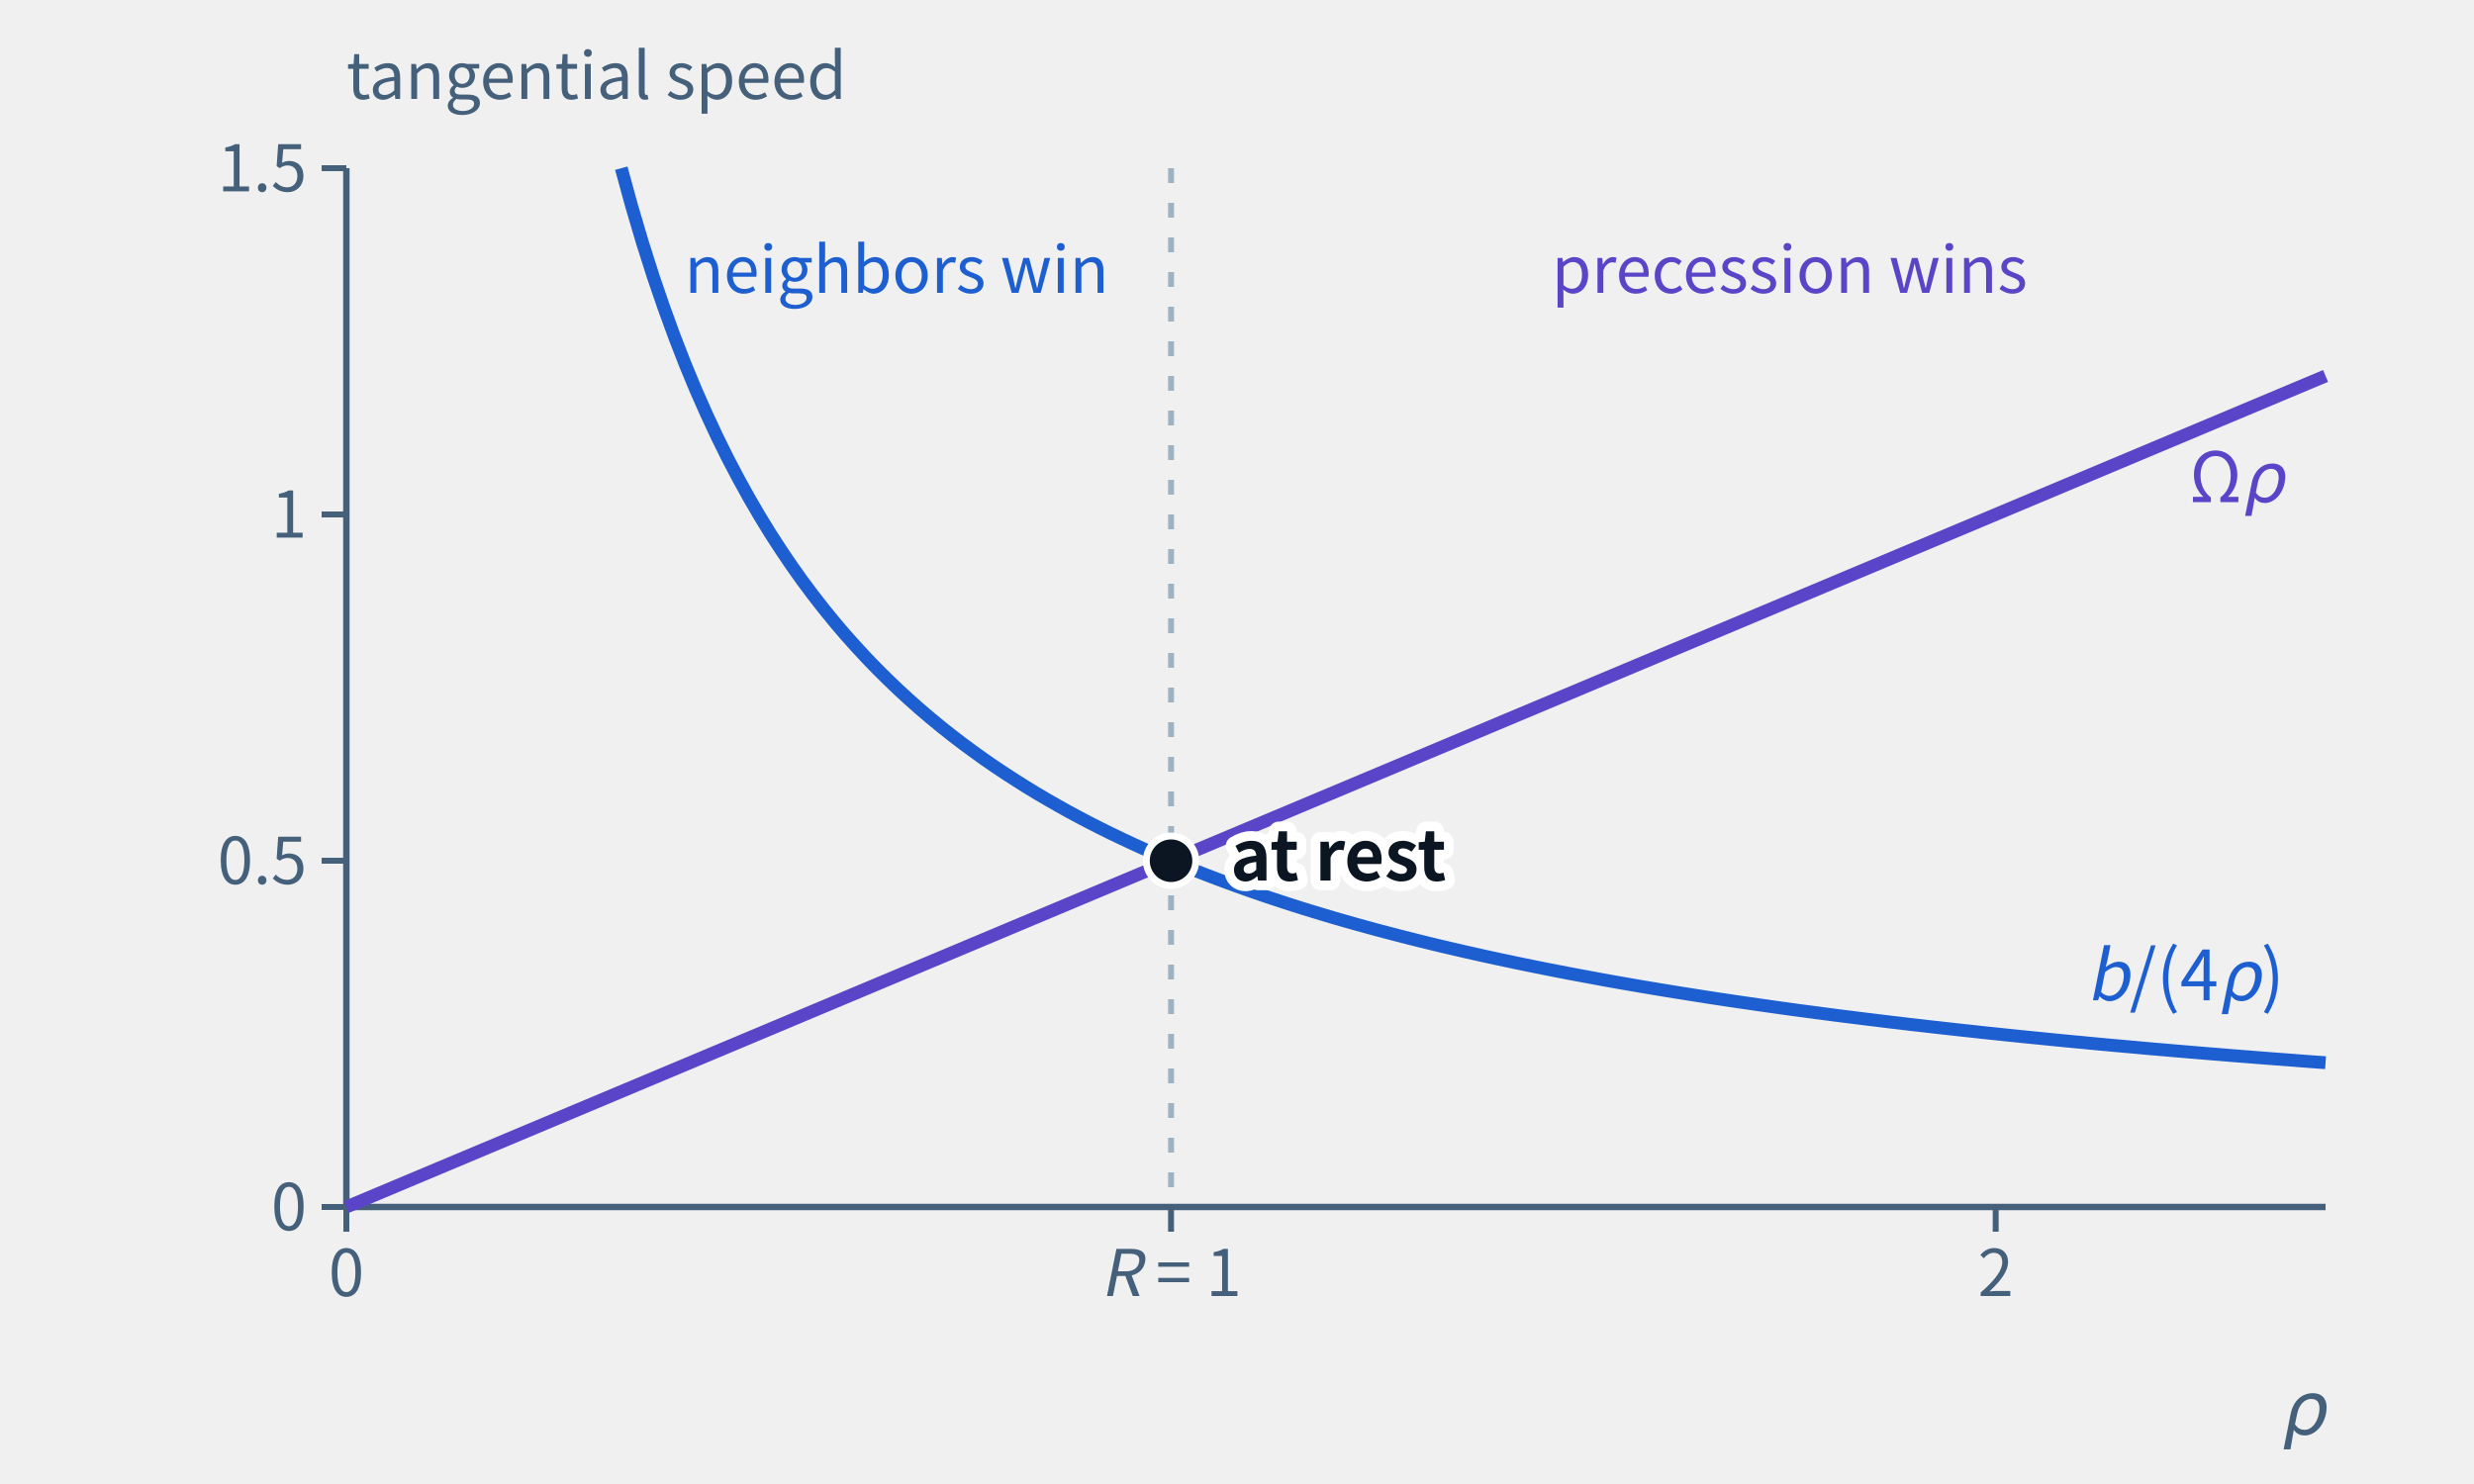
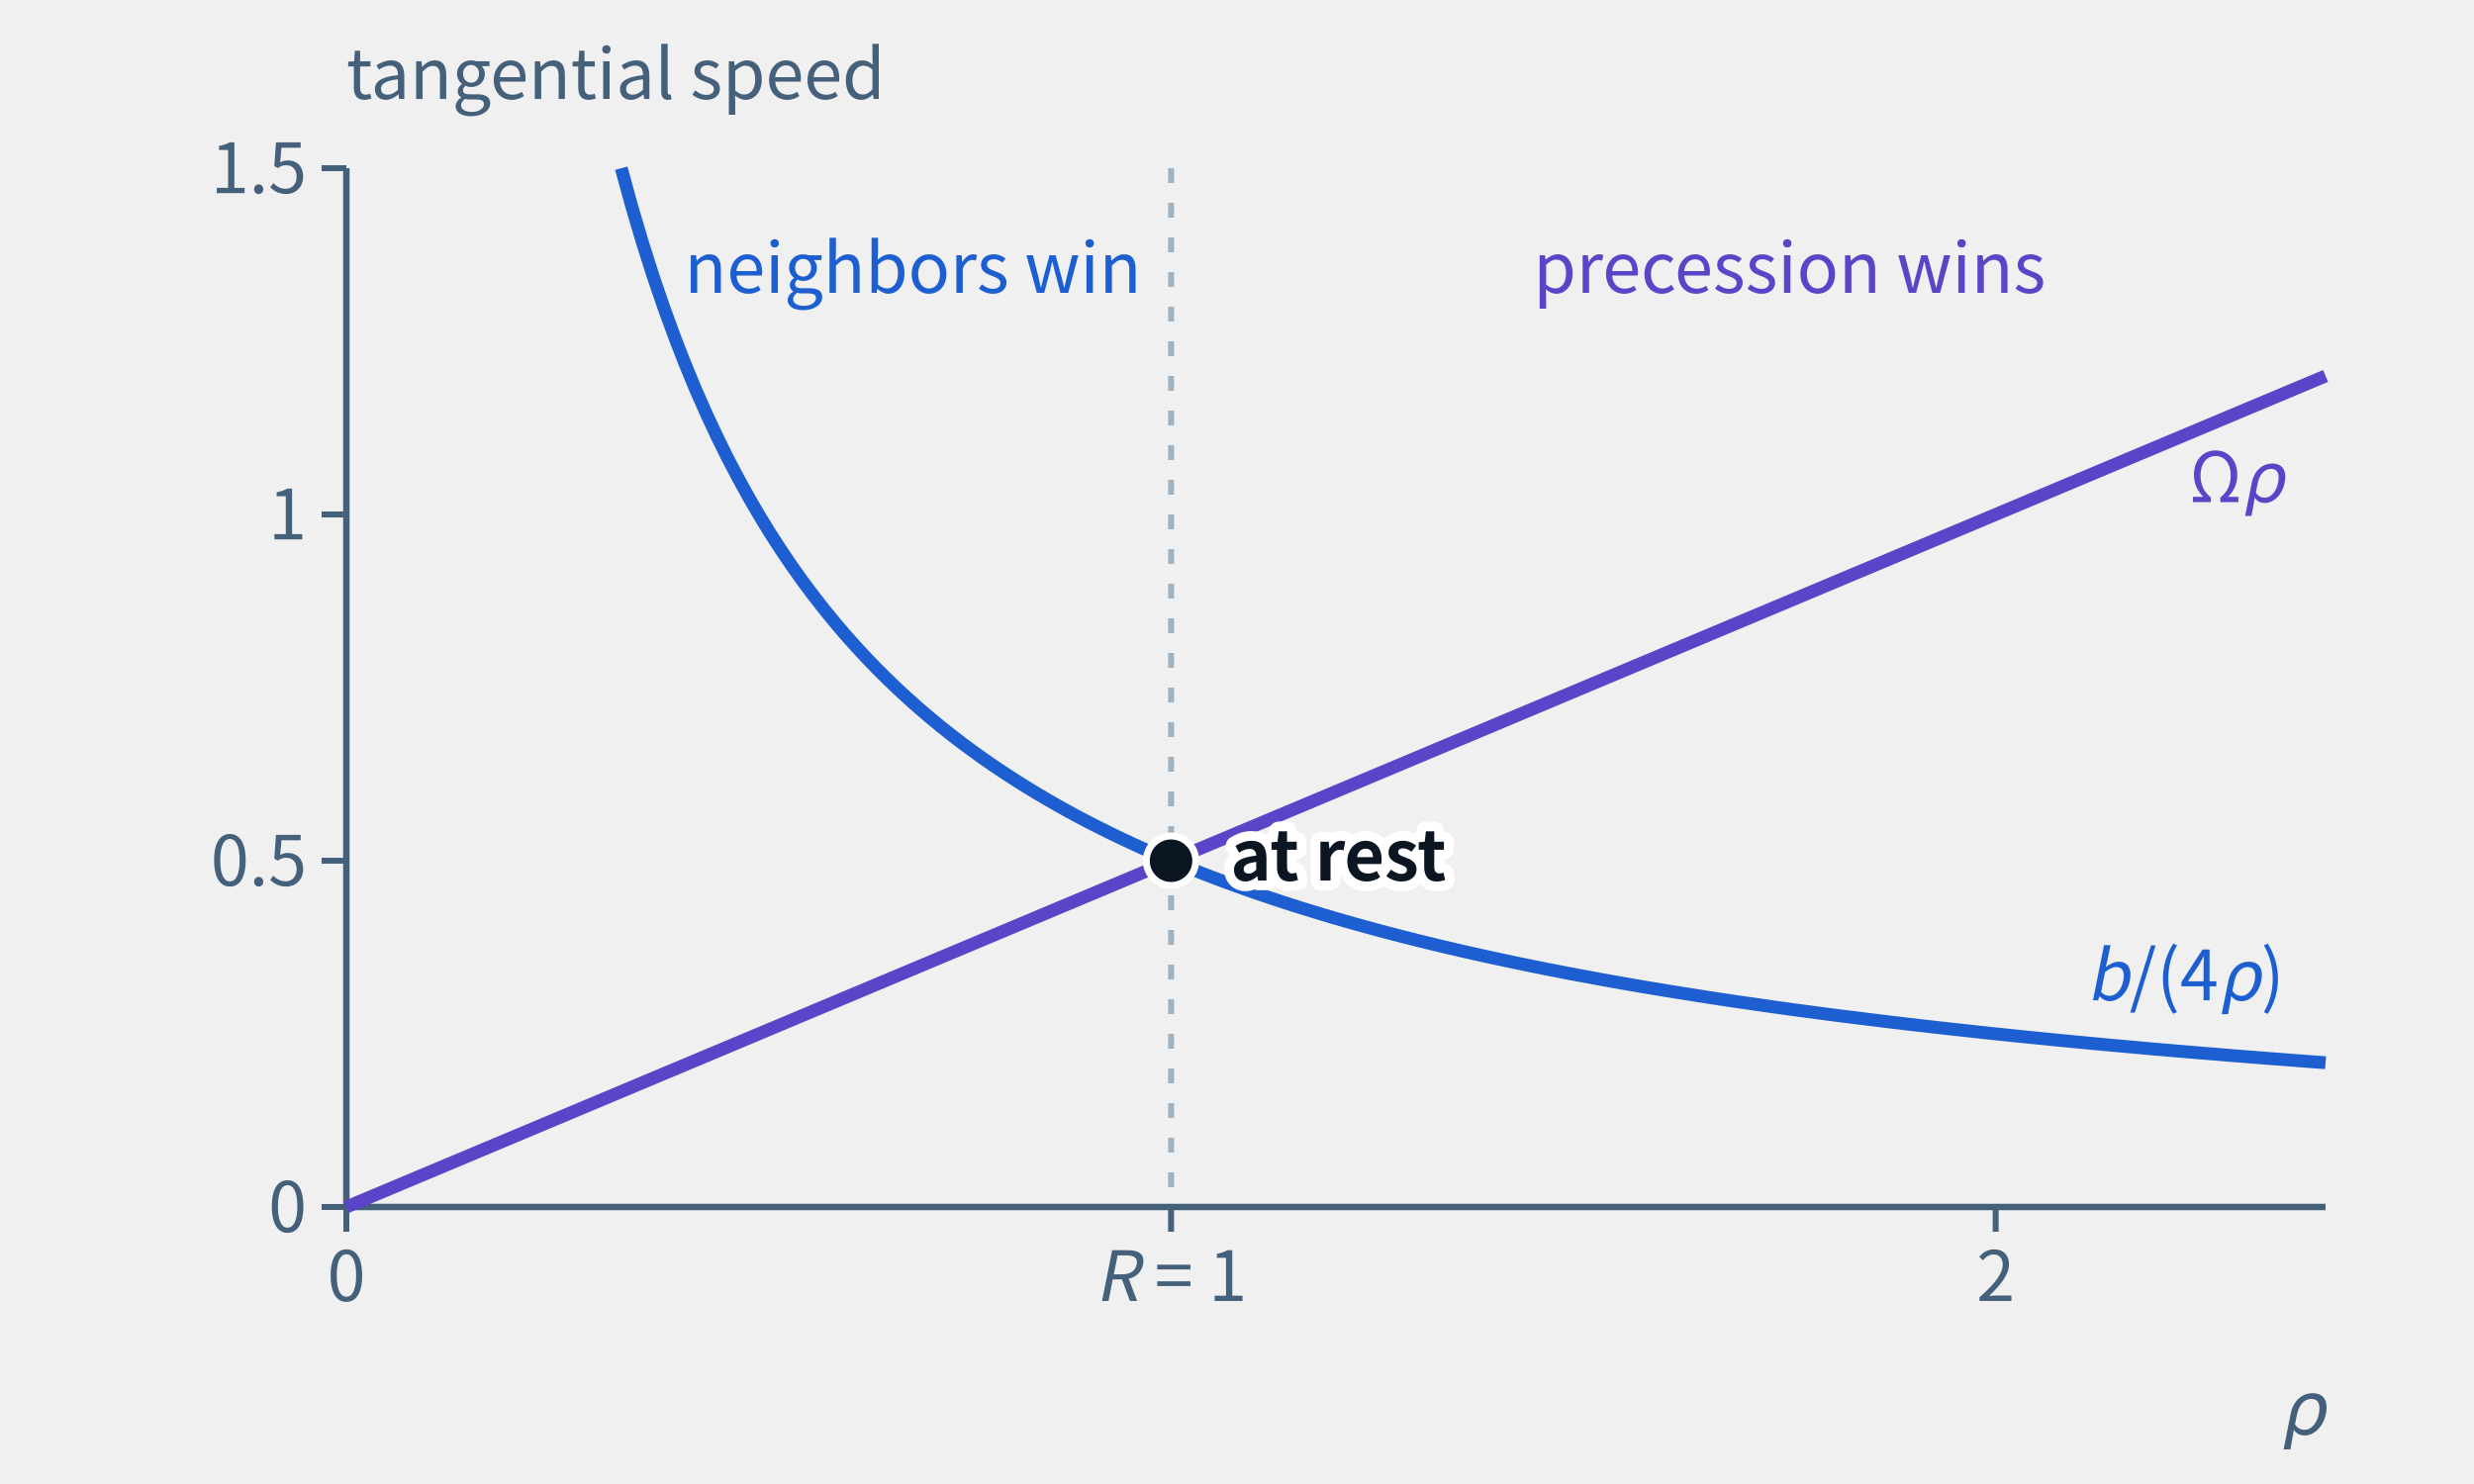
<svg xmlns="http://www.w3.org/2000/svg" class="tr-fig" data-tr-fig="ch30-vortex-radius" data-lang="en" viewBox="0 0 500 300" width="500" height="300" font-family="'Noto Sans SC', 'Noto Sans CJK SC', 'Source Sans 3', 'PingFang SC', 'Microsoft YaHei', system-ui, sans-serif" role="img" aria-label="The horizontal axis is the radius ρ of the circle carrying the alternating vortices, the vertical axis the size of a tangential speed. The violet line Ωρ is the speed given by the precession and grows with the radius; the blue curve b/(4ρ) is the speed blown in by the other vortices and falls with it. The two point in opposite directions and cross at ρ = R = 1, where the whole ring stands still; the left is marked ‘neighbors win’, the right ‘precession wins’. Here b = 2 and Ω = 1/2.">
  <style>.ts-ink{stroke:#0b1622}.tf-ink{fill:#0b1622}.ts-dim{stroke:#45607a}.tf-dim{fill:#45607a}.ts-faint{stroke:#9db3c4}.tf-faint{fill:#9db3c4}.ts-edge{stroke:#b9d0dd}.tf-edge{fill:#b9d0dd}.ts-hot{stroke:#5f9bb5}.tf-hot{fill:#5f9bb5}.ts-bg{stroke:#ffffff}.tf-bg{fill:#ffffff}.ts-panel{stroke:#eef5f9}.tf-panel{fill:#eef5f9}.ts-sheet{stroke:#f7fbfd}.tf-sheet{fill:#f7fbfd}.ts-cyan{stroke:#007c8a}.tf-cyan{fill:#007c8a}.ts-magenta{stroke:#b0128f}.tf-magenta{fill:#b0128f}.ts-amber{stroke:#946200}.tf-amber{fill:#946200}.ts-violet{stroke:#5a45c8}.tf-violet{fill:#5a45c8}.ts-ok{stroke:#087a4c}.tf-ok{fill:#087a4c}.ts-warn{stroke:#c21f3a}.tf-warn{fill:#c21f3a}.ts-blue{stroke:#1d5fd0}.tf-blue{fill:#1d5fd0}.ts-orange{stroke:#b85410}.tf-orange{fill:#b85410}.ts-sigma{stroke:#28405a}.tf-sigma{fill:#28405a}@media (prefers-color-scheme:dark){.ts-ink{stroke:#d4efff}.tf-ink{fill:#d4efff}.ts-dim{stroke:#6f8ea5}.tf-dim{fill:#6f8ea5}.ts-faint{stroke:#34506a}.tf-faint{fill:#34506a}.ts-edge{stroke:#143049}.tf-edge{fill:#143049}.ts-hot{stroke:#1f5d7c}.tf-hot{fill:#1f5d7c}.ts-bg{stroke:#03060c}.tf-bg{fill:#03060c}.ts-panel{stroke:#07101b}.tf-panel{fill:#07101b}.ts-sheet{stroke:#050c16}.tf-sheet{fill:#050c16}.ts-cyan{stroke:#19f0ff}.tf-cyan{fill:#19f0ff}.ts-magenta{stroke:#ff2fd0}.tf-magenta{fill:#ff2fd0}.ts-amber{stroke:#ffc83d}.tf-amber{fill:#ffc83d}.ts-violet{stroke:#9d8cff}.tf-violet{fill:#9d8cff}.ts-ok{stroke:#46ffb2}.tf-ok{fill:#46ffb2}.ts-warn{stroke:#ff5064}.tf-warn{fill:#ff5064}.ts-blue{stroke:#2a7bff}.tf-blue{fill:#2a7bff}.ts-orange{stroke:#ff8a3c}.tf-orange{fill:#ff8a3c}.ts-sigma{stroke:#cfe3ff}.tf-sigma{fill:#cfe3ff}}</style>
  <line x1="70" y1="244" x2="470" y2="244" class="ts-dim" stroke-width="1.3" fill="none" />
  <line x1="70" y1="244" x2="70" y2="249" class="ts-dim" stroke-width="1.2" fill="none" />
-   <text class="tf-dim" x="70" y="262" font-size="13" text-anchor="middle">0</text>
+   <text class="tf-dim" x="70" y="263" font-size="14" text-anchor="middle">0</text>
  <line x1="236.67" y1="244" x2="236.67" y2="249" class="ts-dim" stroke-width="1.2" fill="none" />
-   <text class="tf-dim" x="236.67" y="262" font-size="13" text-anchor="middle">
+   <text class="tf-dim" x="236.67" y="263" font-size="14" text-anchor="middle">
    <tspan font-style="italic">R</tspan> = 1</text>
  <line x1="403.33" y1="244" x2="403.33" y2="249" class="ts-dim" stroke-width="1.2" fill="none" />
-   <text class="tf-dim" x="403.33" y="262" font-size="13" text-anchor="middle">2</text>
+   <text class="tf-dim" x="403.33" y="263" font-size="14" text-anchor="middle">2</text>
  <line x1="70" y1="34" x2="70" y2="244" class="ts-dim" stroke-width="1.3" fill="none" />
  <line x1="65" y1="244" x2="70" y2="244" class="ts-dim" stroke-width="1.2" fill="none" />
-   <text class="tf-dim" x="62" y="248.68" font-size="13" text-anchor="end">0</text>
+   <text class="tf-dim" x="62" y="249.04" font-size="14" text-anchor="end">0</text>
  <line x1="65" y1="174" x2="70" y2="174" class="ts-dim" stroke-width="1.2" fill="none" />
-   <text class="tf-dim" x="62" y="178.68" font-size="13" text-anchor="end">0.5</text>
+   <text class="tf-dim" x="62" y="179.04" font-size="14" text-anchor="end">0.5</text>
  <line x1="65" y1="104" x2="70" y2="104" class="ts-dim" stroke-width="1.2" fill="none" />
-   <text class="tf-dim" x="62" y="108.68" font-size="13" text-anchor="end">1</text>
+   <text class="tf-dim" x="62" y="109.04" font-size="14" text-anchor="end">1</text>
  <line x1="65" y1="34" x2="70" y2="34" class="ts-dim" stroke-width="1.2" fill="none" />
-   <text class="tf-dim" x="62" y="38.68" font-size="13" text-anchor="end">1.5</text>
+   <text class="tf-dim" x="62" y="39.04" font-size="14" text-anchor="end">1.5</text>
  <line x1="236.67" y1="34" x2="236.67" y2="244" class="ts-faint" stroke-width="1.2" stroke-dasharray="3 4" fill="none" />
  <path d="M125.56 34 L127.71 41.83 L129.86 49.1 L132.01 55.87 L134.17 62.18 L136.32 68.08 L138.47 73.61 L140.62 78.81 L142.78 83.69 L144.93 88.3 L147.08 92.65 L149.24 96.76 L151.39 100.66 L153.54 104.35 L155.69 107.86 L157.85 111.19 L160 114.37 L162.15 117.4 L164.31 120.29 L166.46 123.05 L168.61 125.69 L170.76 128.22 L172.92 130.64 L175.07 132.96 L177.22 135.19 L179.38 137.33 L181.53 139.39 L183.68 141.37 L185.83 143.28 L187.99 145.12 L190.14 146.89 L192.29 148.6 L194.44 150.25 L196.6 151.84 L198.75 153.39 L200.9 154.88 L203.06 156.32 L205.21 157.71 L207.36 159.07 L209.51 160.38 L211.67 161.65 L213.82 162.88 L215.97 164.08 L218.12 165.24 L220.28 166.37 L222.43 167.46 L224.58 168.53 L226.74 169.56 L228.89 170.57 L231.04 171.55 L233.19 172.51 L235.35 173.44 L237.5 174.35 L239.65 175.23 L241.81 176.09 L243.96 176.93 L246.11 177.75 L248.26 178.55 L250.42 179.33 L252.57 180.1 L254.72 180.84 L256.88 181.57 L259.03 182.28 L261.18 182.98 L263.33 183.66 L265.49 184.32 L267.64 184.97 L269.79 185.61 L271.94 186.23 L274.1 186.84 L276.25 187.43 L278.4 188.02 L280.56 188.59 L282.71 189.15 L284.86 189.7 L287.01 190.24 L289.17 190.77 L291.32 191.29 L293.47 191.79 L295.62 192.29 L297.78 192.78 L299.93 193.26 L302.08 193.73 L304.24 194.19 L306.39 194.65 L308.54 195.09 L310.69 195.53 L312.85 195.96 L315 196.38 L317.15 196.8 L319.31 197.2 L321.46 197.6 L323.61 198 L325.76 198.39 L327.92 198.77 L330.07 199.14 L332.22 199.51 L334.38 199.87 L336.53 200.23 L338.68 200.58 L340.83 200.92 L342.99 201.26 L345.14 201.6 L347.29 201.93 L349.44 202.25 L351.6 202.57 L353.75 202.88 L355.9 203.19 L358.06 203.5 L360.21 203.8 L362.36 204.1 L364.51 204.39 L366.67 204.67 L368.82 204.96 L370.97 205.24 L373.12 205.51 L375.28 205.78 L377.43 206.05 L379.58 206.31 L381.74 206.58 L383.89 206.83 L386.04 207.09 L388.19 207.33 L390.35 207.58 L392.5 207.82 L394.65 208.06 L396.81 208.3 L398.96 208.53 L401.11 208.77 L403.26 208.99 L405.42 209.22 L407.57 209.44 L409.72 209.66 L411.88 209.87 L414.03 210.09 L416.18 210.3 L418.33 210.51 L420.49 210.71 L422.64 210.92 L424.79 211.12 L426.94 211.32 L429.1 211.51 L431.25 211.7 L433.4 211.9 L435.56 212.09 L437.71 212.27 L439.86 212.46 L442.01 212.64 L444.17 212.82 L446.32 213 L448.47 213.17 L450.62 213.35 L452.78 213.52 L454.93 213.69 L457.08 213.86 L459.24 214.03 L461.39 214.19 L463.54 214.35 L465.69 214.52 L467.85 214.68 L470 214.83" class="ts-blue" stroke-width="2.6" stroke-linejoin="round" fill="none" />
  <path d="M70 244 L72.5 242.95 L75 241.9 L77.5 240.85 L80 239.8 L82.5 238.75 L85 237.7 L87.5 236.65 L90 235.6 L92.5 234.55 L95 233.5 L97.5 232.45 L100 231.4 L102.5 230.35 L105 229.3 L107.5 228.25 L110 227.2 L112.5 226.15 L115 225.1 L117.5 224.05 L120 223 L122.5 221.95 L125 220.9 L127.5 219.85 L130 218.8 L132.5 217.75 L135 216.7 L137.5 215.65 L140 214.6 L142.5 213.55 L145 212.5 L147.5 211.45 L150 210.4 L152.5 209.35 L155 208.3 L157.5 207.25 L160 206.2 L162.5 205.15 L165 204.1 L167.5 203.05 L170 202 L172.5 200.95 L175 199.9 L177.5 198.85 L180 197.8 L182.5 196.75 L185 195.7 L187.5 194.65 L190 193.6 L192.5 192.55 L195 191.5 L197.5 190.45 L200 189.4 L202.5 188.35 L205 187.3 L207.5 186.25 L210 185.2 L212.5 184.15 L215 183.1 L217.5 182.05 L220 181 L222.5 179.95 L225 178.9 L227.5 177.85 L230 176.8 L232.5 175.75 L235 174.7 L237.5 173.65 L240 172.6 L242.5 171.55 L245 170.5 L247.5 169.45 L250 168.4 L252.5 167.35 L255 166.3 L257.5 165.25 L260 164.2 L262.5 163.15 L265 162.1 L267.5 161.05 L270 160 L272.5 158.95 L275 157.9 L277.5 156.85 L280 155.8 L282.5 154.75 L285 153.7 L287.5 152.65 L290 151.6 L292.5 150.55 L295 149.5 L297.5 148.45 L300 147.4 L302.5 146.35 L305 145.3 L307.5 144.25 L310 143.2 L312.5 142.15 L315 141.1 L317.5 140.05 L320 139 L322.5 137.95 L325 136.9 L327.5 135.85 L330 134.8 L332.5 133.75 L335 132.7 L337.5 131.65 L340 130.6 L342.5 129.55 L345 128.5 L347.5 127.45 L350 126.4 L352.5 125.35 L355 124.3 L357.5 123.25 L360 122.2 L362.5 121.15 L365 120.1 L367.5 119.05 L370 118 L372.5 116.95 L375 115.9 L377.5 114.85 L380 113.8 L382.5 112.75 L385 111.7 L387.5 110.65 L390 109.6 L392.5 108.55 L395 107.5 L397.5 106.45 L400 105.4 L402.5 104.35 L405 103.3 L407.5 102.25 L410 101.2 L412.5 100.15 L415 99.1 L417.5 98.05 L420 97 L422.5 95.95 L425 94.9 L427.5 93.85 L430 92.8 L432.5 91.75 L435 90.7 L437.5 89.65 L440 88.6 L442.5 87.55 L445 86.5 L447.5 85.45 L450 84.4 L452.5 83.35 L455 82.3 L457.5 81.25 L460 80.2 L462.5 79.15 L465 78.1 L467.5 77.05 L470 76" class="ts-violet" stroke-width="2.6" stroke-linejoin="round" fill="none" />
  <circle cx="236.67" cy="174" r="5" class="ts-bg tf-ink" stroke-width="1.4" />
  <text class="tf-blue" x="461.67" y="202.21" font-size="14" text-anchor="end">
    <tspan font-style="italic">b</tspan>/(4<tspan font-style="italic">ρ</tspan>)</text>
  <text class="tf-violet" x="461.67" y="101.5" font-size="14" text-anchor="end">Ω<tspan font-style="italic">ρ</tspan>
  </text>
  <text class="tf-ink ts-bg" x="248.67" y="178" font-size="14" font-weight="600" stroke-width="3.92" stroke-linejoin="round" paint-order="stroke">at rest</text>
-   <text class="tf-blue" x="138.33" y="59.2" font-size="13">neighbors win</text>
-   <text class="tf-violet" x="361.67" y="59.2" font-size="13" text-anchor="middle">precession wins</text>
-   <text class="tf-dim" x="70" y="20" font-size="13">tangential speed</text>
+   <text class="tf-blue" x="138.33" y="59.2" font-size="14">neighbors win</text>
+   <text class="tf-violet" x="361.67" y="59.2" font-size="14" text-anchor="middle">precession wins</text>
+   <text class="tf-dim" x="70" y="20" font-size="14">tangential speed</text>
  <text class="tf-dim" x="470" y="290" font-size="15" text-anchor="end">
    <tspan font-style="italic">ρ</tspan>
  </text>
</svg>
